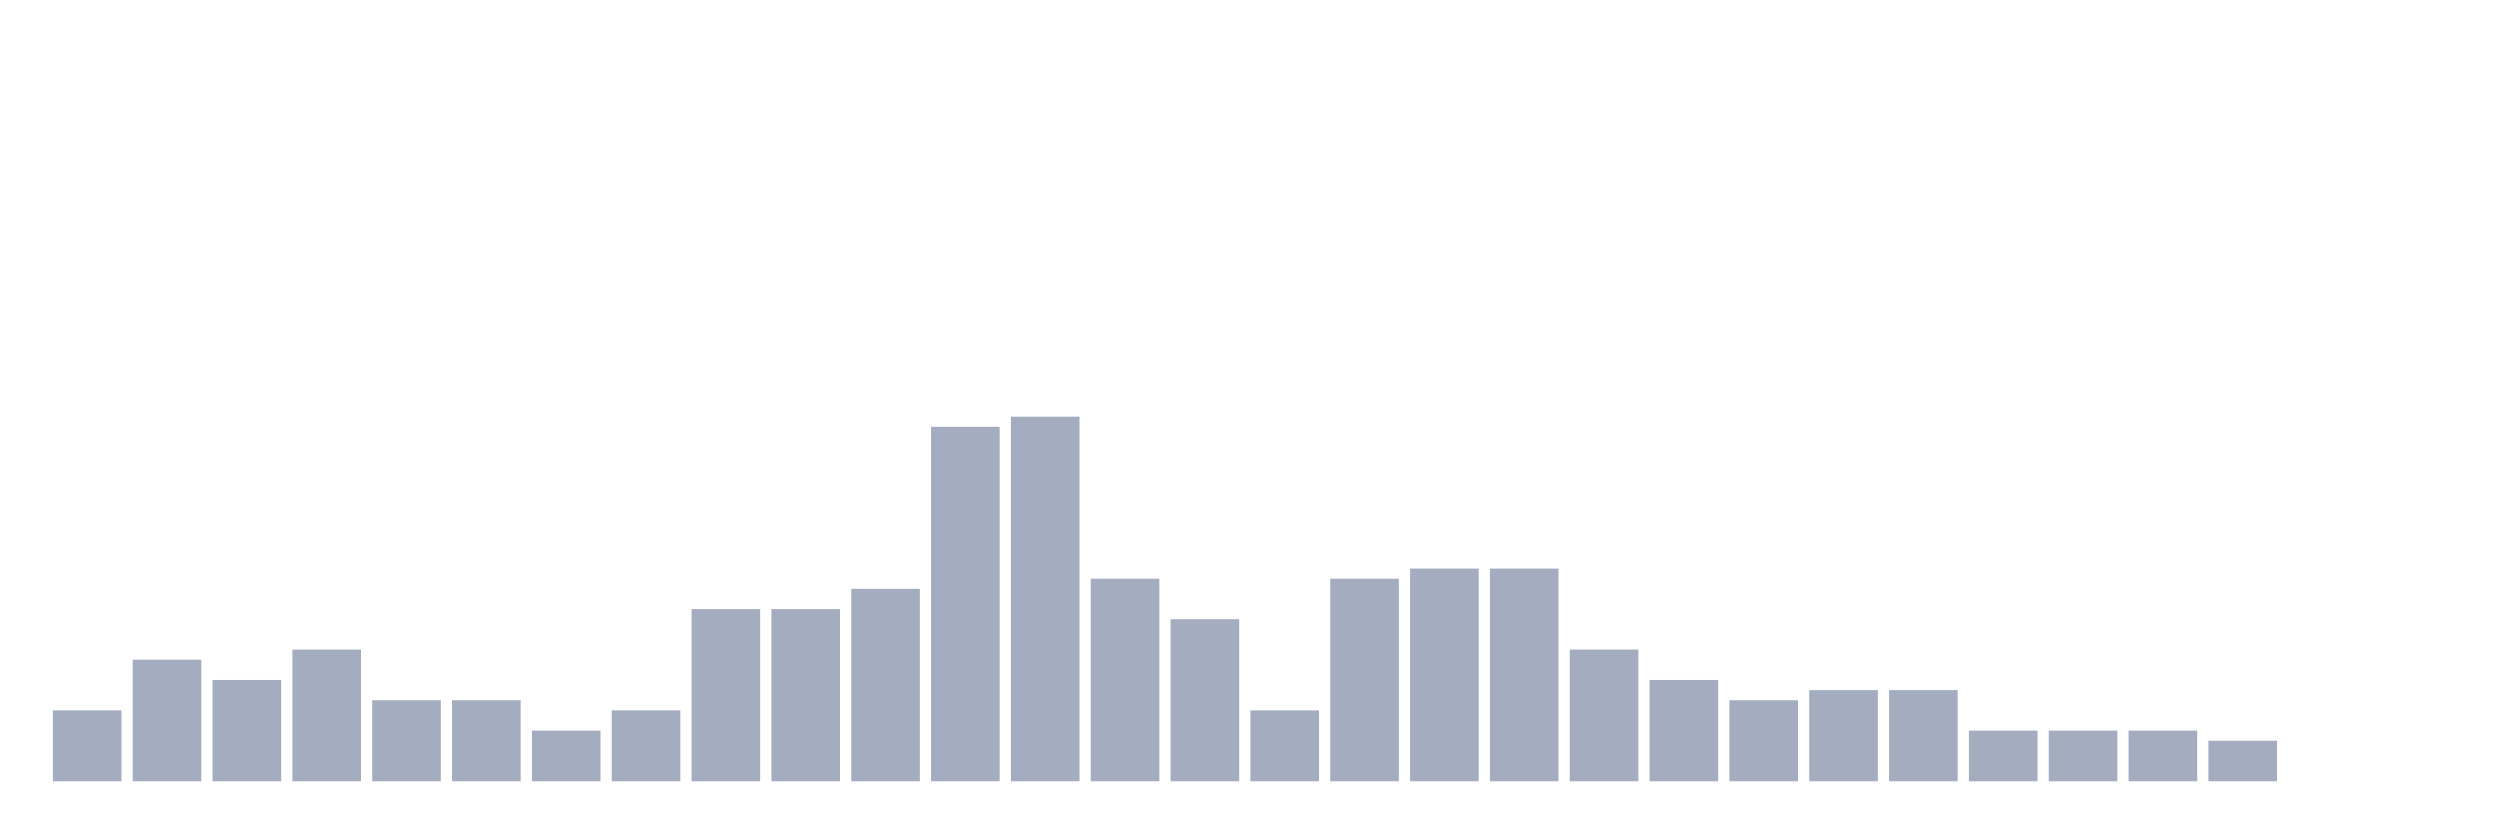
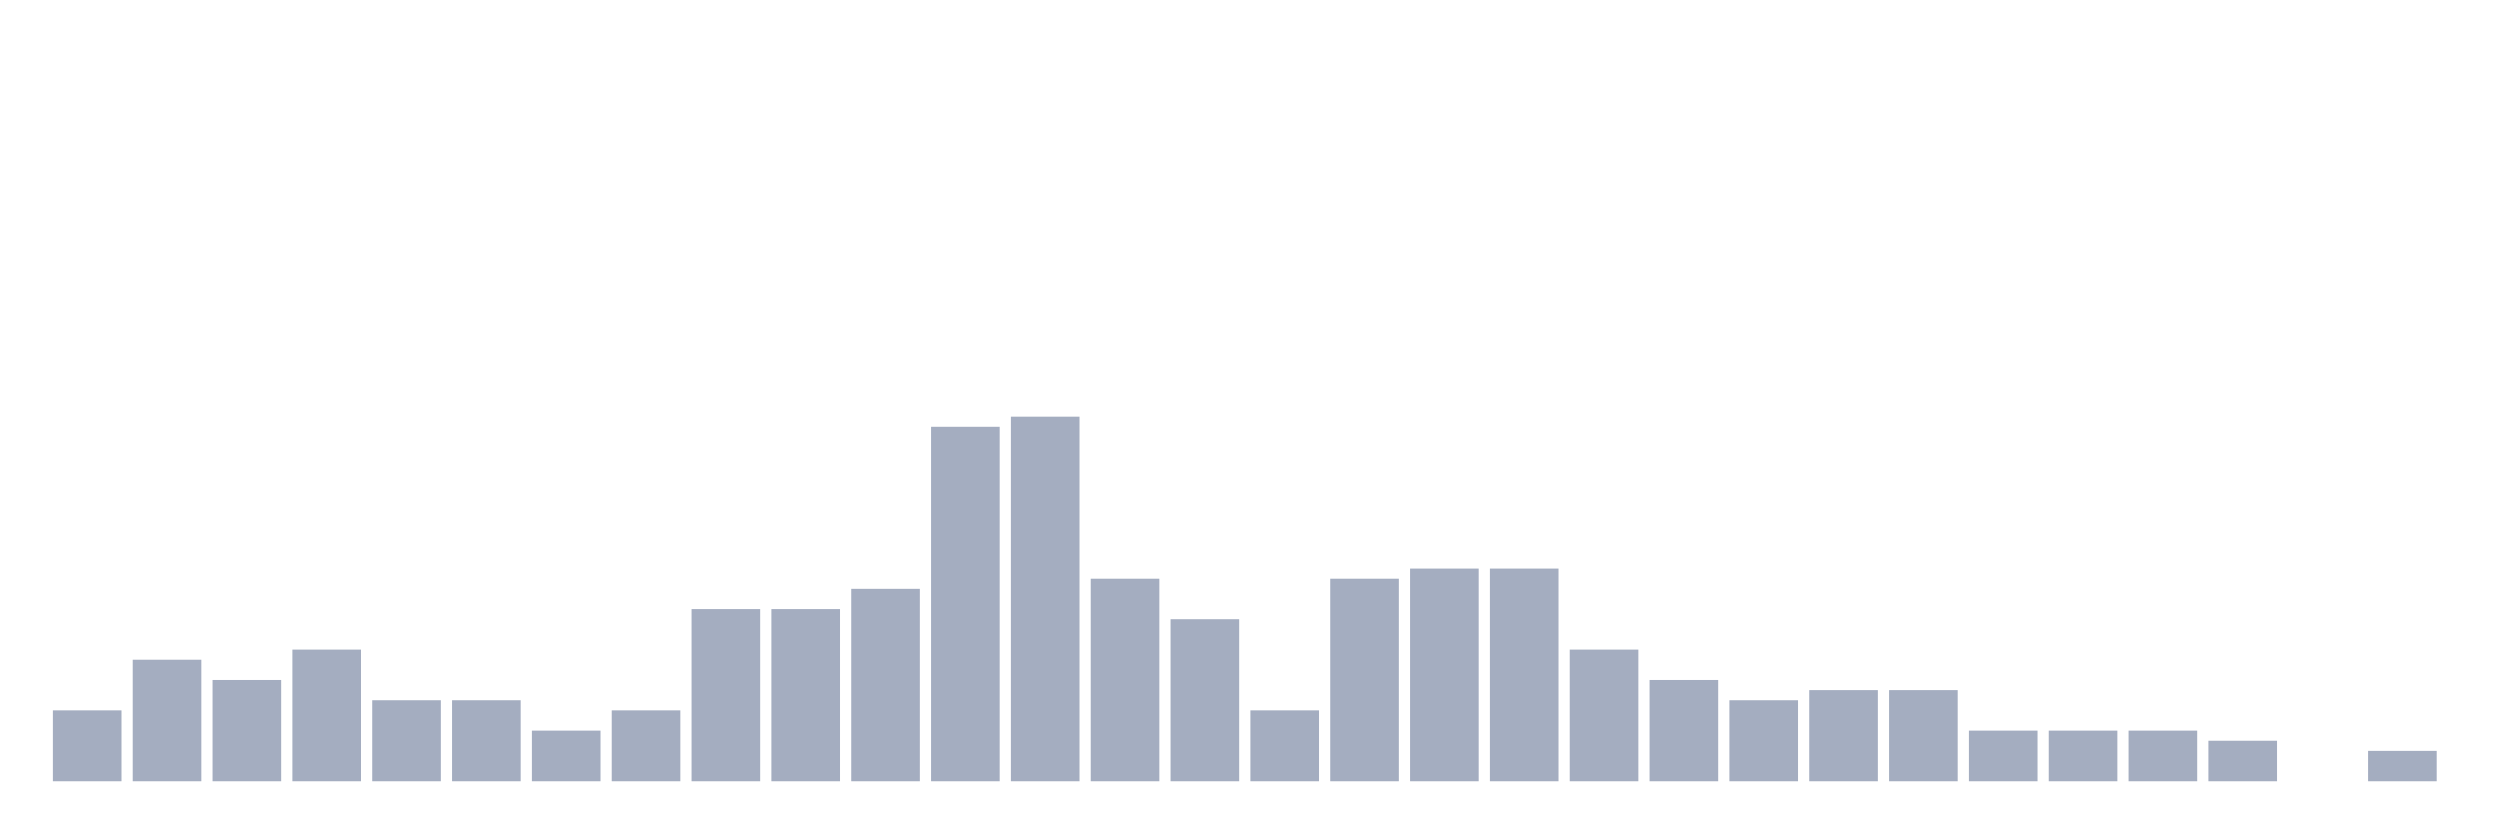
<svg xmlns="http://www.w3.org/2000/svg" viewBox="0 0 480 160">
  <g transform="translate(10,10)">
    <rect class="bar" x="0.153" width="13.175" y="126.389" height="13.611" fill="rgb(164,173,192)" />
    <rect class="bar" x="15.482" width="13.175" y="116.667" height="23.333" fill="rgb(164,173,192)" />
    <rect class="bar" x="30.81" width="13.175" y="120.556" height="19.444" fill="rgb(164,173,192)" />
    <rect class="bar" x="46.138" width="13.175" y="114.722" height="25.278" fill="rgb(164,173,192)" />
    <rect class="bar" x="61.466" width="13.175" y="124.444" height="15.556" fill="rgb(164,173,192)" />
    <rect class="bar" x="76.794" width="13.175" y="124.444" height="15.556" fill="rgb(164,173,192)" />
    <rect class="bar" x="92.123" width="13.175" y="130.278" height="9.722" fill="rgb(164,173,192)" />
    <rect class="bar" x="107.451" width="13.175" y="126.389" height="13.611" fill="rgb(164,173,192)" />
    <rect class="bar" x="122.779" width="13.175" y="106.944" height="33.056" fill="rgb(164,173,192)" />
    <rect class="bar" x="138.107" width="13.175" y="106.944" height="33.056" fill="rgb(164,173,192)" />
    <rect class="bar" x="153.436" width="13.175" y="103.056" height="36.944" fill="rgb(164,173,192)" />
    <rect class="bar" x="168.764" width="13.175" y="71.944" height="68.056" fill="rgb(164,173,192)" />
    <rect class="bar" x="184.092" width="13.175" y="70" height="70" fill="rgb(164,173,192)" />
    <rect class="bar" x="199.42" width="13.175" y="101.111" height="38.889" fill="rgb(164,173,192)" />
    <rect class="bar" x="214.748" width="13.175" y="108.889" height="31.111" fill="rgb(164,173,192)" />
    <rect class="bar" x="230.077" width="13.175" y="126.389" height="13.611" fill="rgb(164,173,192)" />
    <rect class="bar" x="245.405" width="13.175" y="101.111" height="38.889" fill="rgb(164,173,192)" />
    <rect class="bar" x="260.733" width="13.175" y="99.167" height="40.833" fill="rgb(164,173,192)" />
    <rect class="bar" x="276.061" width="13.175" y="99.167" height="40.833" fill="rgb(164,173,192)" />
    <rect class="bar" x="291.39" width="13.175" y="114.722" height="25.278" fill="rgb(164,173,192)" />
    <rect class="bar" x="306.718" width="13.175" y="120.556" height="19.444" fill="rgb(164,173,192)" />
    <rect class="bar" x="322.046" width="13.175" y="124.444" height="15.556" fill="rgb(164,173,192)" />
    <rect class="bar" x="337.374" width="13.175" y="122.5" height="17.5" fill="rgb(164,173,192)" />
    <rect class="bar" x="352.702" width="13.175" y="122.5" height="17.5" fill="rgb(164,173,192)" />
    <rect class="bar" x="368.031" width="13.175" y="130.278" height="9.722" fill="rgb(164,173,192)" />
    <rect class="bar" x="383.359" width="13.175" y="130.278" height="9.722" fill="rgb(164,173,192)" />
    <rect class="bar" x="398.687" width="13.175" y="130.278" height="9.722" fill="rgb(164,173,192)" />
    <rect class="bar" x="414.015" width="13.175" y="132.222" height="7.778" fill="rgb(164,173,192)" />
    <rect class="bar" x="429.344" width="13.175" y="140" height="0" fill="rgb(164,173,192)" />
-     <rect class="bar" x="444.672" width="13.175" y="140" height="0" fill="rgb(164,173,192)" />
+     <rect class="bar" x="444.672" width="13.175" y="134.167" height="5.833" fill="rgb(164,173,192)" />
  </g>
</svg>
